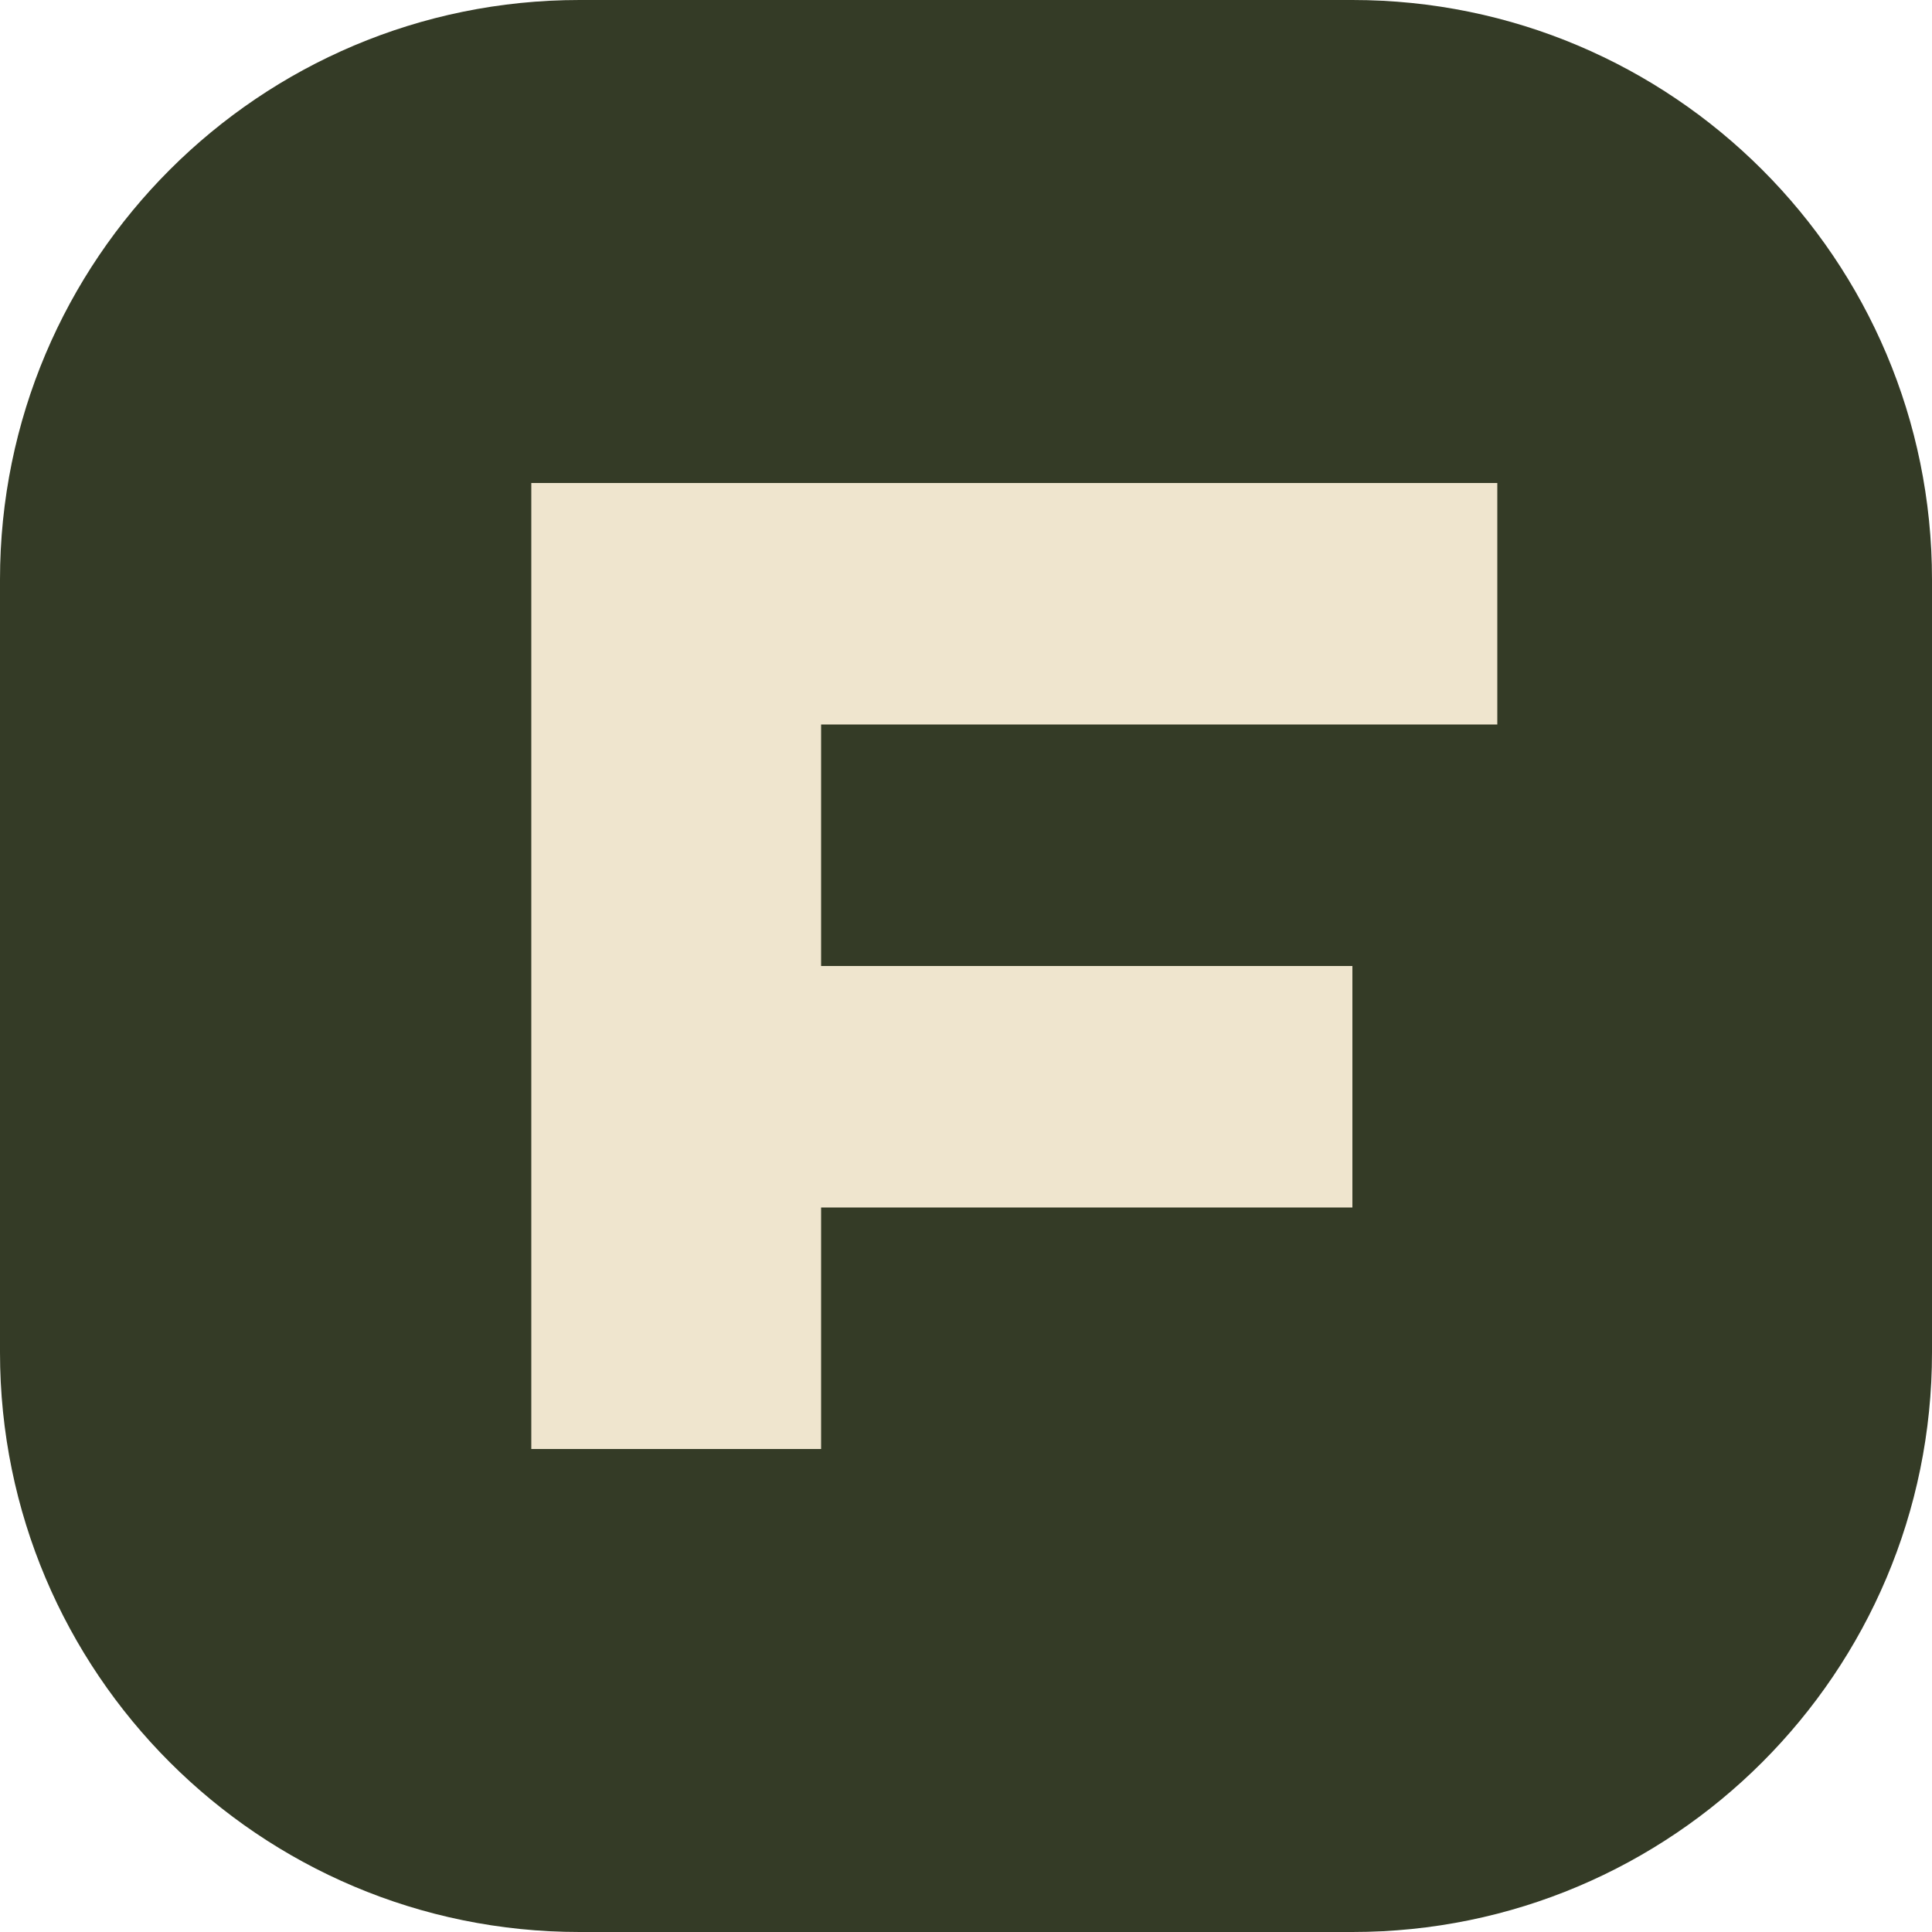
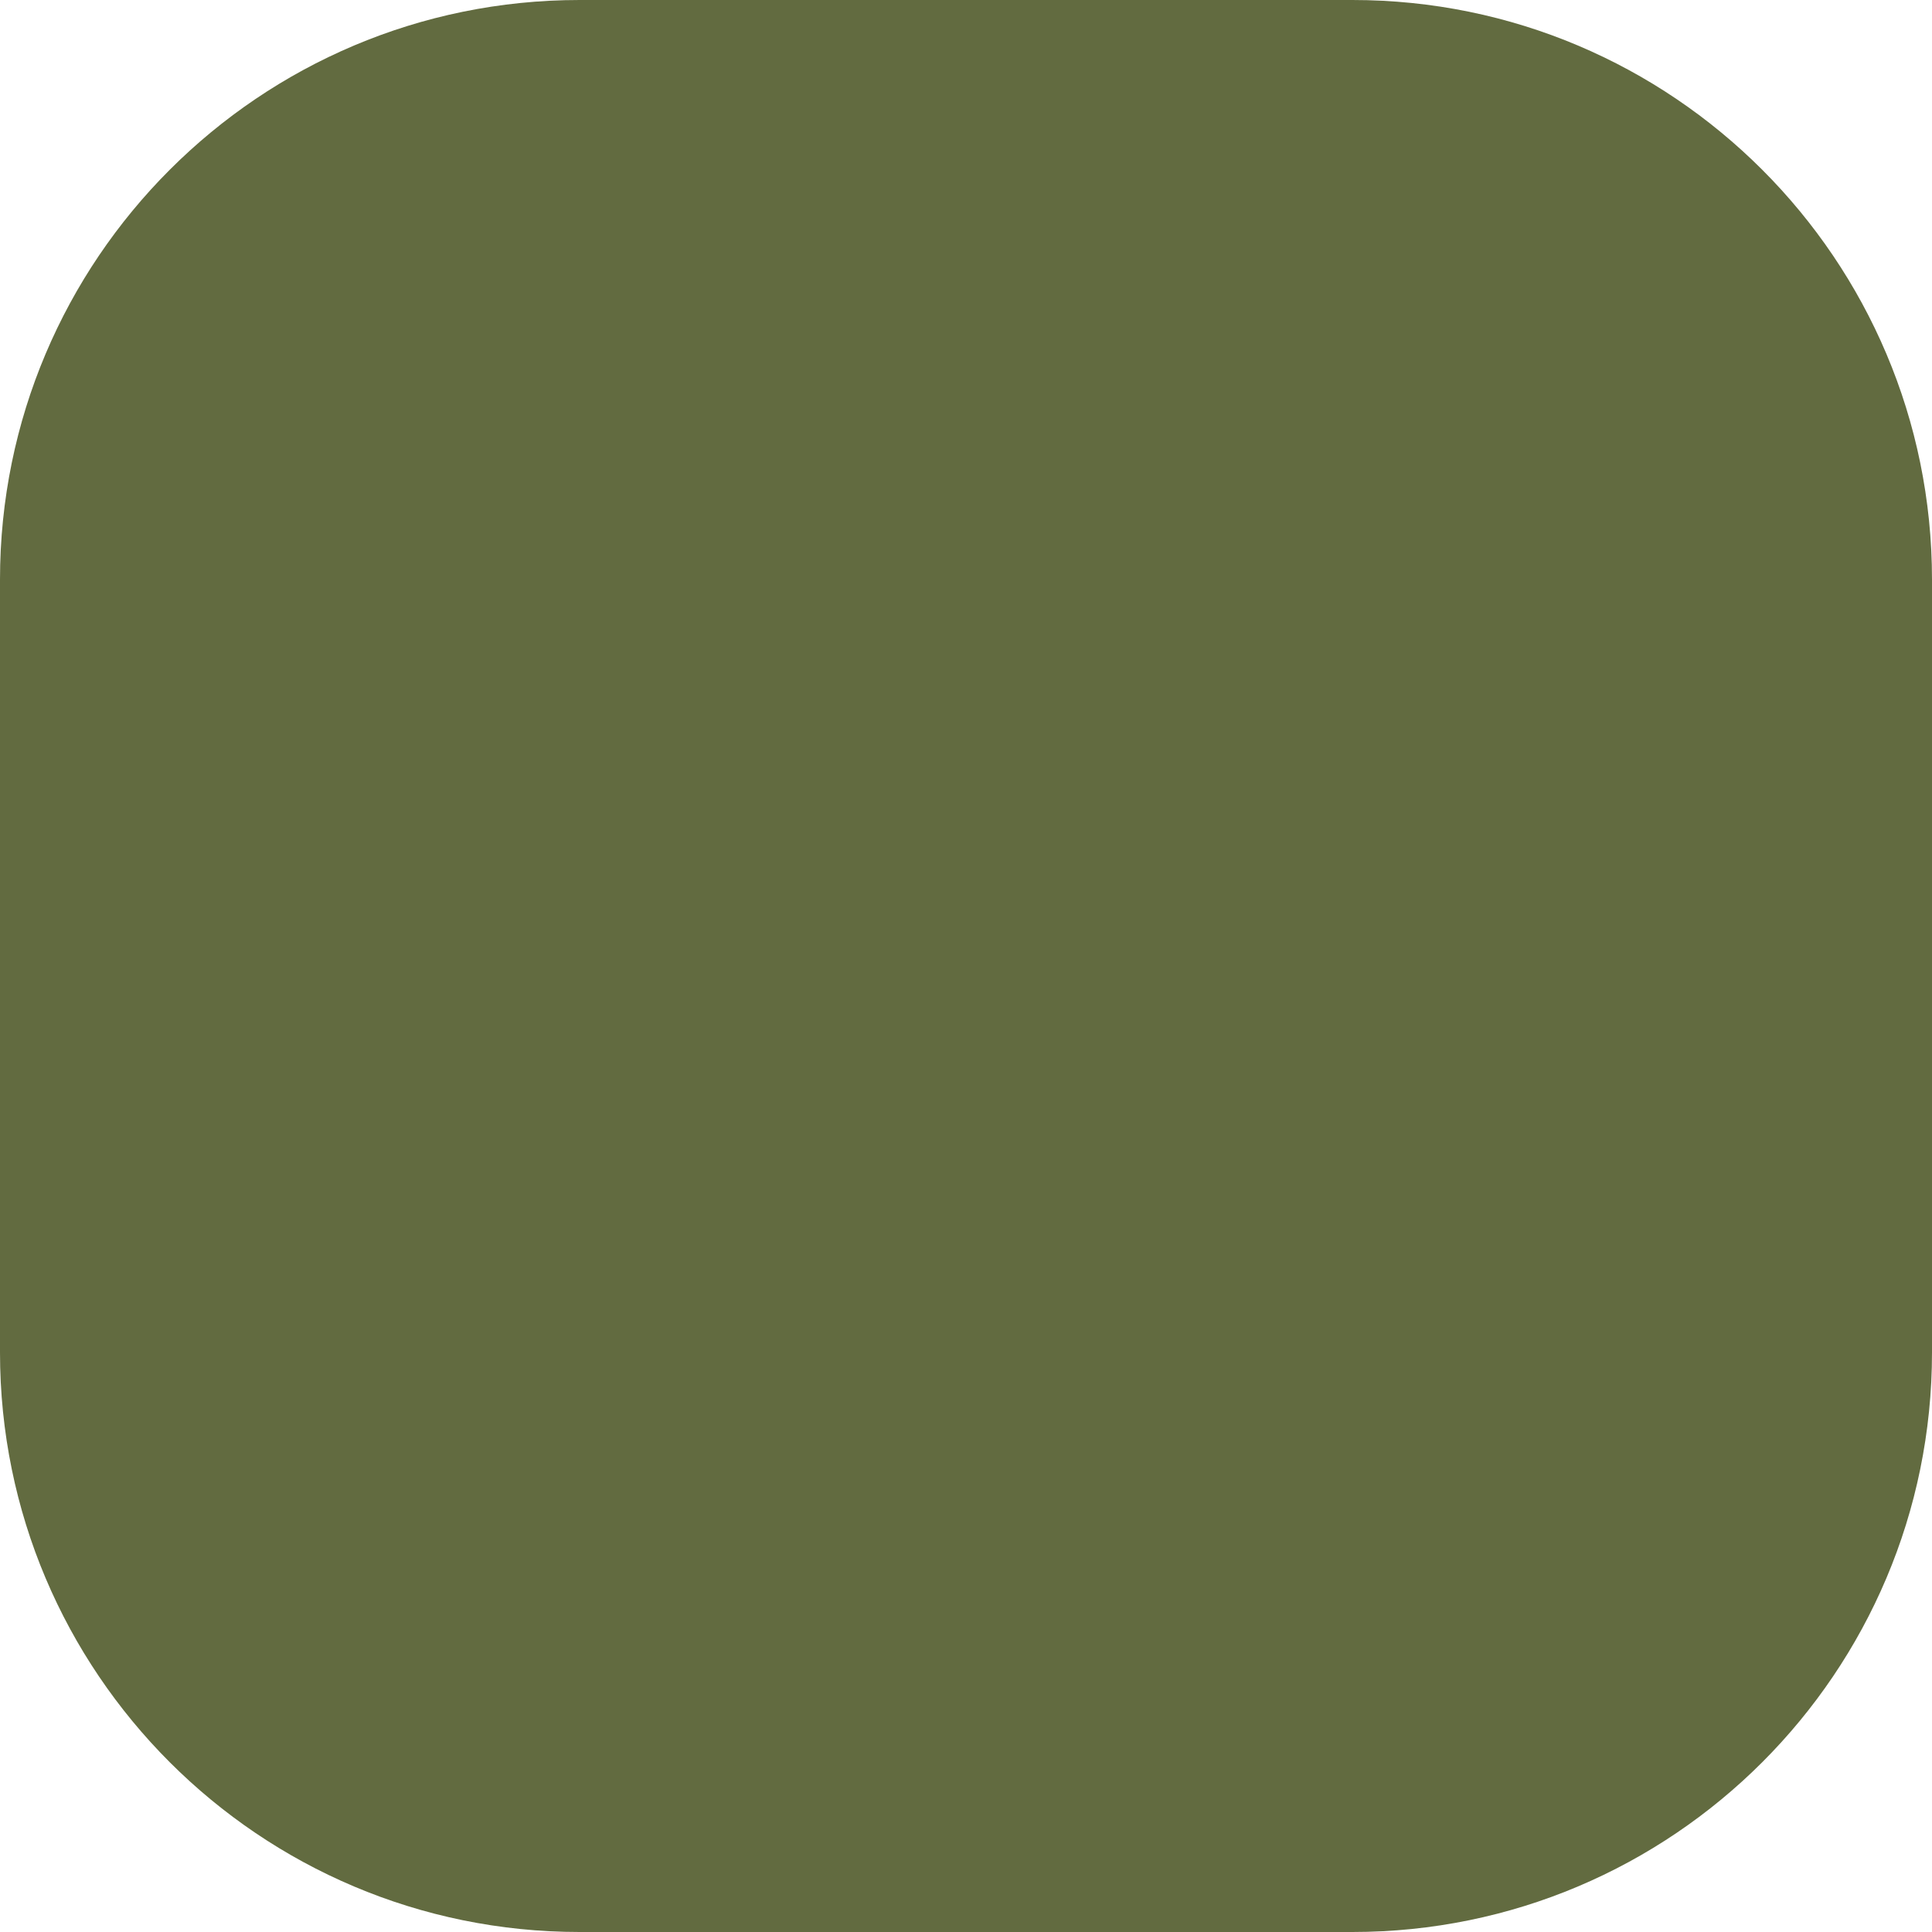
<svg xmlns="http://www.w3.org/2000/svg" viewBox="0 0 40 40">
-   <rect width="40" height="40" rx="12" fill="#343b26" />
-   <path d="M11 30V10h20v5H17v5h11v5H17v5Z" fill="#efe5ce" />
+   <rect width="40" height="40" rx="12" fill="#626b40" />
</svg>
